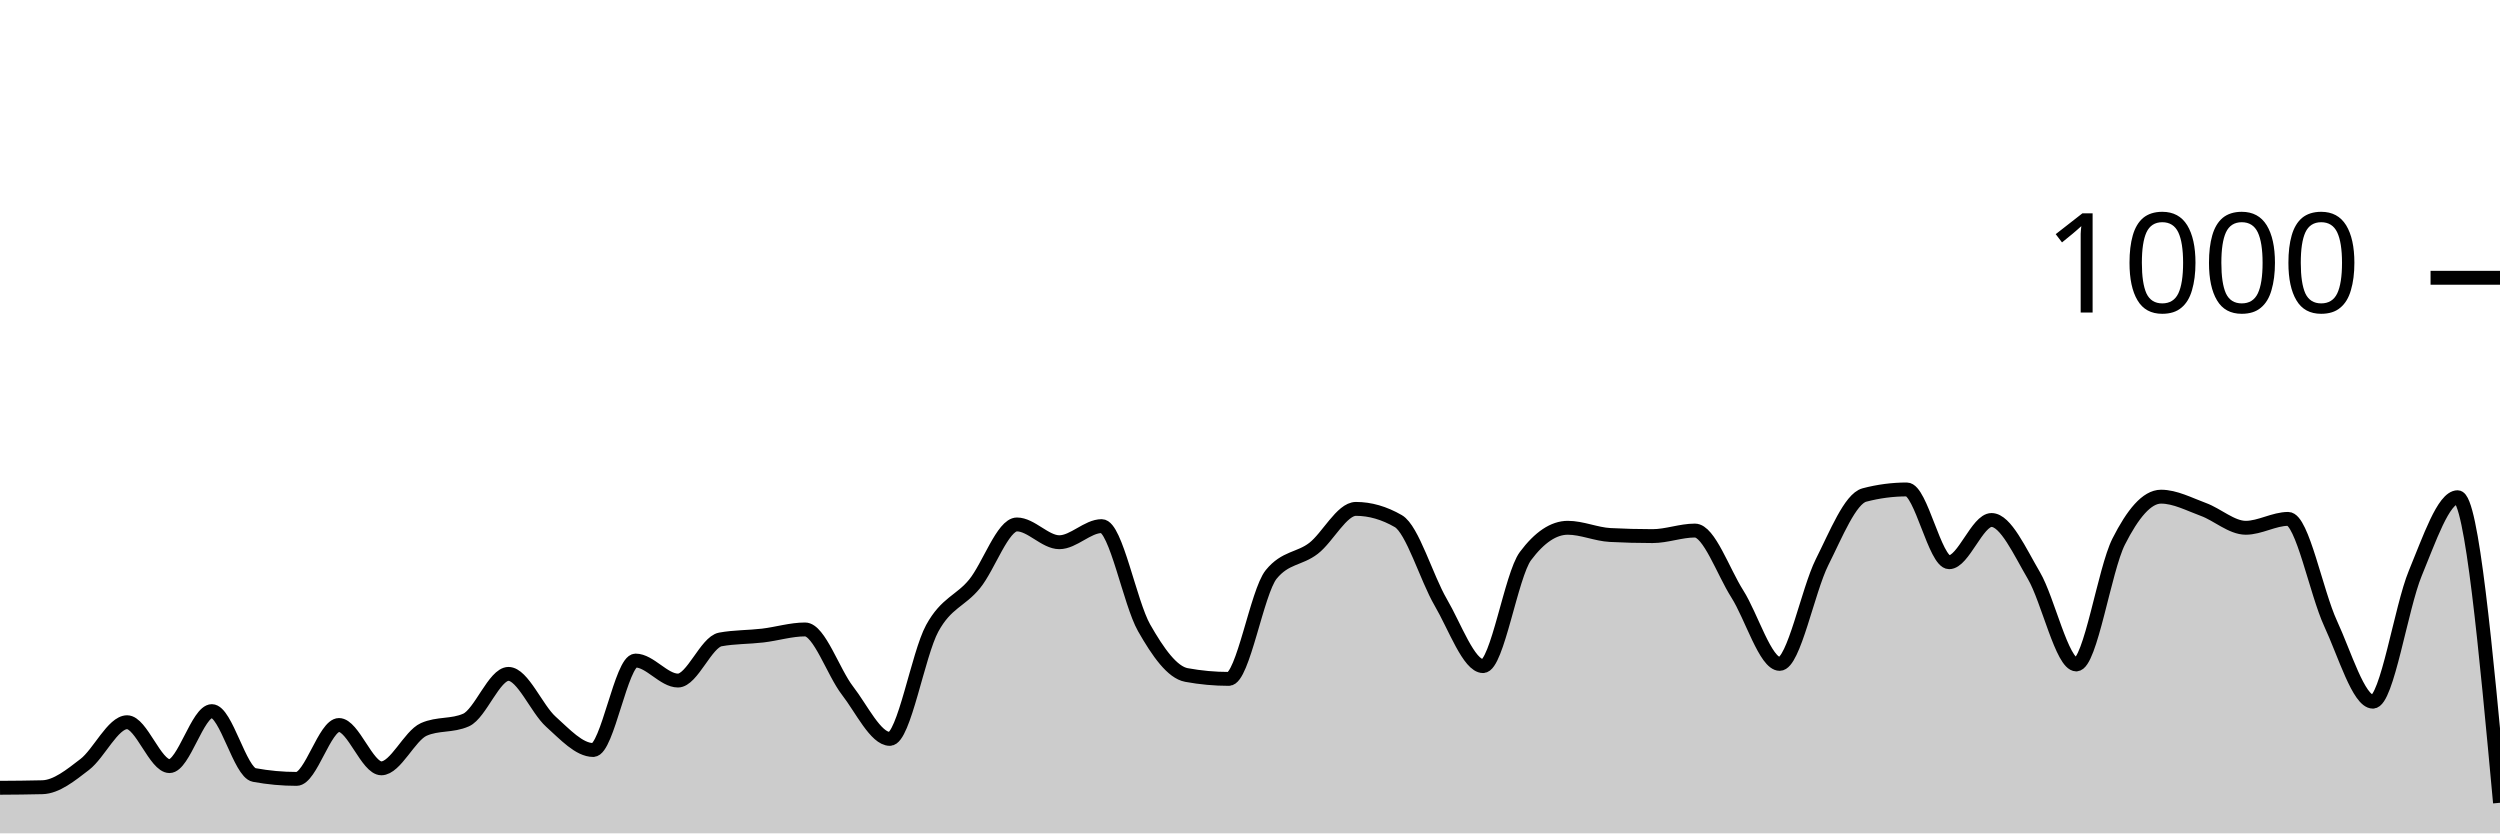
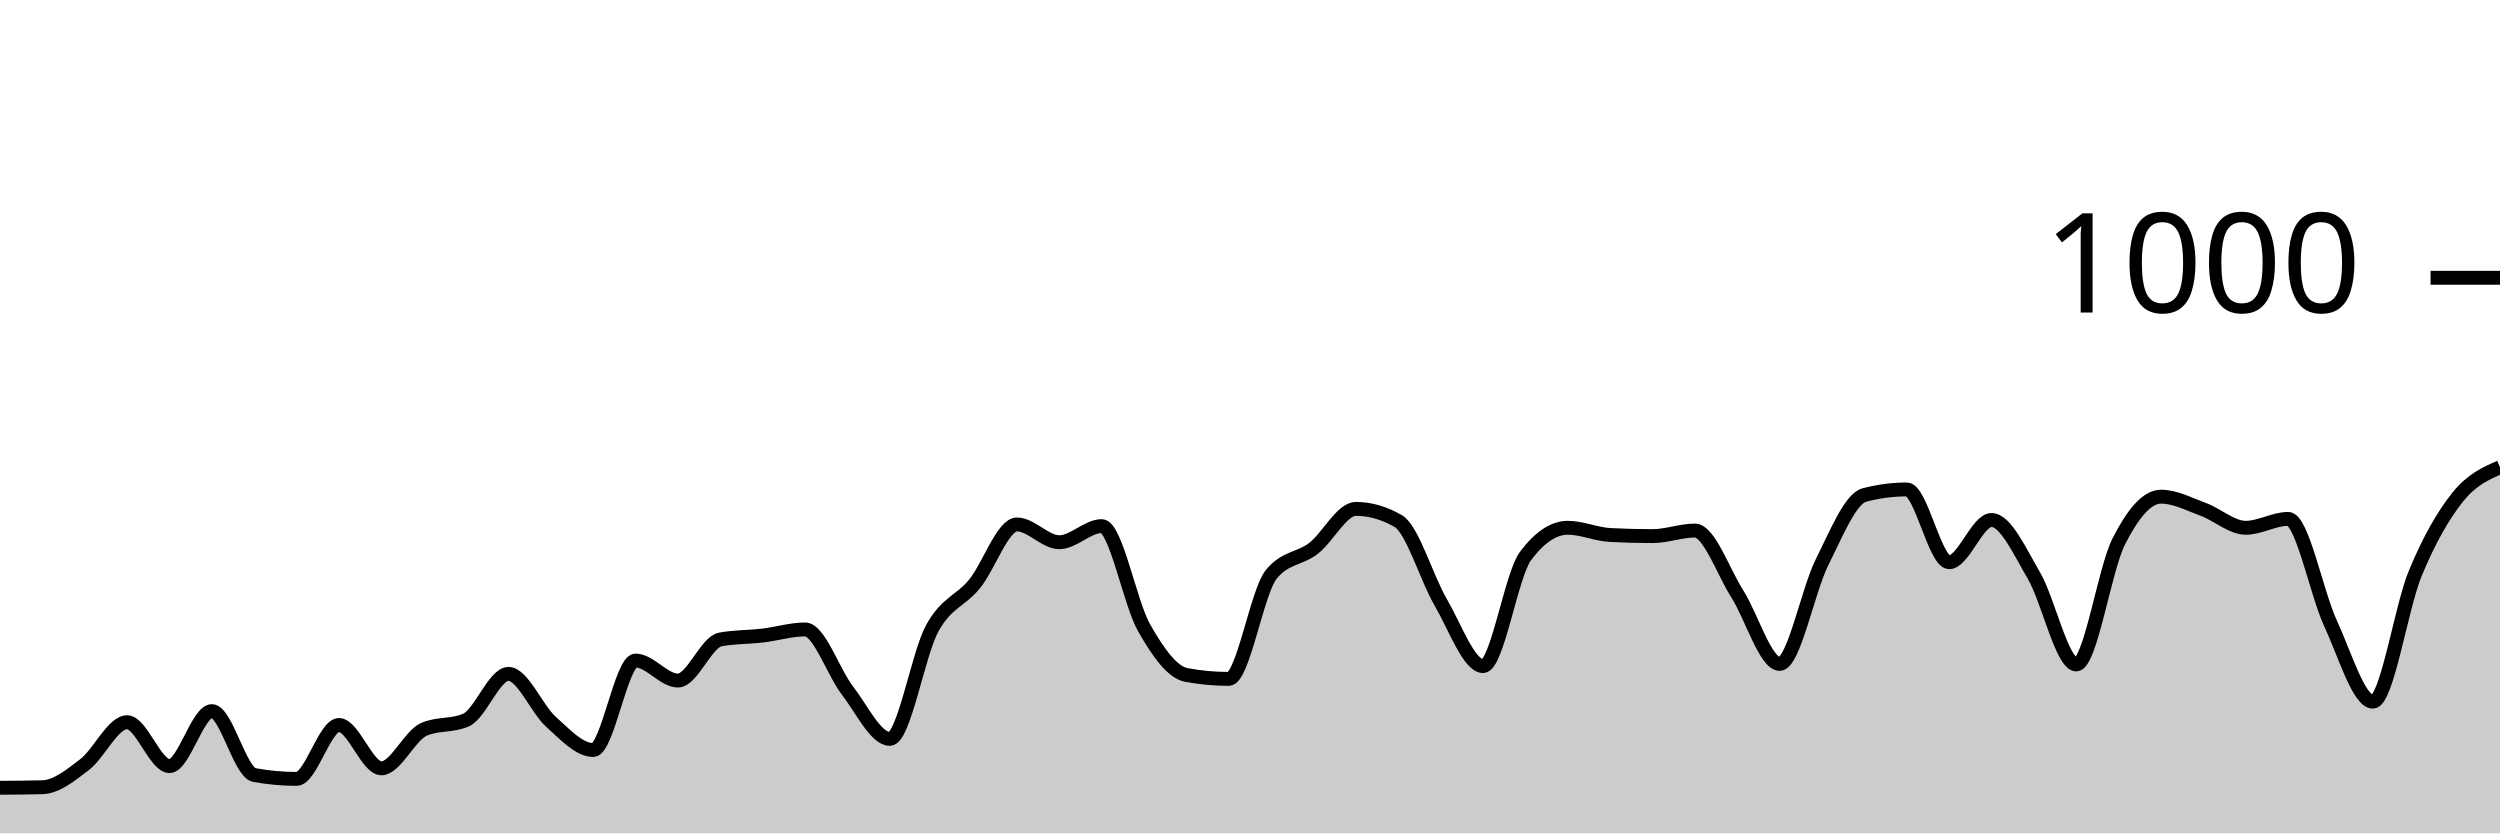
<svg xmlns="http://www.w3.org/2000/svg" viewBox="0 0 180 60">
  <g transform="translate(0,20)">
-     <path class="area" fill="rgba(0, 0, 0, 0.2)" d="M0,36.72C1.017,36.713,2.034,36.707,3.051,36.68C4.068,36.653,5.085,35.82,6.102,35.04C7.119,34.26,8.136,32,9.153,32C10.169,32,11.186,35.16,12.203,35.16C13.22,35.16,14.237,31.2,15.254,31.2C16.271,31.2,17.288,35.613,18.305,35.8C19.322,35.987,20.339,36.08,21.356,36.08C22.373,36.08,23.39,32.2,24.407,32.2C25.424,32.2,26.441,35.32,27.458,35.32C28.475,35.32,29.492,32.973,30.508,32.52C31.525,32.067,32.542,32.293,33.559,31.84C34.576,31.387,35.593,28.52,36.61,28.52C37.627,28.52,38.644,31.047,39.661,31.96C40.678,32.873,41.695,34,42.712,34C43.729,34,44.746,27.56,45.763,27.56C46.78,27.56,47.797,29,48.814,29C49.831,29,50.847,26.227,51.864,26.04C52.881,25.853,53.898,25.88,54.915,25.76C55.932,25.64,56.949,25.32,57.966,25.32C58.983,25.32,60,28.407,61.017,29.72C62.034,31.033,63.051,33.2,64.068,33.2C65.085,33.2,66.102,27.1,67.119,25.24C68.136,23.38,69.153,23.287,70.169,22.04C71.186,20.793,72.203,17.76,73.22,17.76C74.237,17.76,75.254,19.04,76.271,19.04C77.288,19.04,78.305,17.88,79.322,17.88C80.339,17.88,81.356,23.413,82.373,25.2C83.39,26.987,84.407,28.413,85.424,28.6C86.441,28.787,87.458,28.88,88.475,28.88C89.492,28.88,90.508,22.613,91.525,21.36C92.542,20.107,93.559,20.267,94.576,19.48C95.593,18.693,96.61,16.64,97.627,16.64C98.644,16.64,99.661,16.933,100.678,17.52C101.695,18.107,102.712,21.62,103.729,23.36C104.746,25.1,105.763,27.96,106.78,27.96C107.797,27.96,108.814,21.4,109.831,20.04C110.847,18.68,111.864,18,112.881,18C113.898,18,114.915,18.467,115.932,18.52C116.949,18.573,117.966,18.6,118.983,18.6C120,18.6,121.017,18.2,122.034,18.2C123.051,18.2,124.068,21.16,125.085,22.76C126.102,24.36,127.119,27.8,128.136,27.8C129.153,27.8,130.169,22.507,131.186,20.48C132.203,18.453,133.22,15.907,134.237,15.64C135.254,15.373,136.271,15.24,137.288,15.24C138.305,15.24,139.322,20.48,140.339,20.48C141.356,20.48,142.373,17.44,143.39,17.44C144.407,17.44,145.424,19.707,146.441,21.44C147.458,23.173,148.475,27.84,149.492,27.84C150.508,27.84,151.525,21.013,152.542,19C153.559,16.987,154.576,15.76,155.593,15.76C156.61,15.76,157.627,16.307,158.644,16.68C159.661,17.053,160.678,18,161.695,18C162.712,18,163.729,17.36,164.746,17.36C165.763,17.36,166.78,22.687,167.797,24.88C168.814,27.073,169.831,30.52,170.847,30.52C171.864,30.52,172.881,23.733,173.898,21.28C174.915,18.827,175.932,15.8,176.949,15.8C177.966,15.8,178.983,26.8,180,37.8L180,40C178.983,40,177.966,40,176.949,40C175.932,40,174.915,40,173.898,40C172.881,40,171.864,40,170.847,40C169.831,40,168.814,40,167.797,40C166.78,40,165.763,40,164.746,40C163.729,40,162.712,40,161.695,40C160.678,40,159.661,40,158.644,40C157.627,40,156.61,40,155.593,40C154.576,40,153.559,40,152.542,40C151.525,40,150.508,40,149.492,40C148.475,40,147.458,40,146.441,40C145.424,40,144.407,40,143.39,40C142.373,40,141.356,40,140.339,40C139.322,40,138.305,40,137.288,40C136.271,40,135.254,40,134.237,40C133.22,40,132.203,40,131.186,40C130.169,40,129.153,40,128.136,40C127.119,40,126.102,40,125.085,40C124.068,40,123.051,40,122.034,40C121.017,40,120,40,118.983,40C117.966,40,116.949,40,115.932,40C114.915,40,113.898,40,112.881,40C111.864,40,110.847,40,109.831,40C108.814,40,107.797,40,106.78,40C105.763,40,104.746,40,103.729,40C102.712,40,101.695,40,100.678,40C99.661,40,98.644,40,97.627,40C96.61,40,95.593,40,94.576,40C93.559,40,92.542,40,91.525,40C90.508,40,89.492,40,88.475,40C87.458,40,86.441,40,85.424,40C84.407,40,83.39,40,82.373,40C81.356,40,80.339,40,79.322,40C78.305,40,77.288,40,76.271,40C75.254,40,74.237,40,73.22,40C72.203,40,71.186,40,70.169,40C69.153,40,68.136,40,67.119,40C66.102,40,65.085,40,64.068,40C63.051,40,62.034,40,61.017,40C60,40,58.983,40,57.966,40C56.949,40,55.932,40,54.915,40C53.898,40,52.881,40,51.864,40C50.847,40,49.831,40,48.814,40C47.797,40,46.78,40,45.763,40C44.746,40,43.729,40,42.712,40C41.695,40,40.678,40,39.661,40C38.644,40,37.627,40,36.61,40C35.593,40,34.576,40,33.559,40C32.542,40,31.525,40,30.508,40C29.492,40,28.475,40,27.458,40C26.441,40,25.424,40,24.407,40C23.39,40,22.373,40,21.356,40C20.339,40,19.322,40,18.305,40C17.288,40,16.271,40,15.254,40C14.237,40,13.22,40,12.203,40C11.186,40,10.169,40,9.153,40C8.136,40,7.119,40,6.102,40C5.085,40,4.068,40,3.051,40C2.034,40,1.017,40,0,40Z" />
-     <path class="line" stroke="black" fill="none" d="M0,36.72C1.017,36.713,2.034,36.707,3.051,36.68C4.068,36.653,5.085,35.82,6.102,35.04C7.119,34.26,8.136,32,9.153,32C10.169,32,11.186,35.16,12.203,35.16C13.22,35.16,14.237,31.2,15.254,31.2C16.271,31.2,17.288,35.613,18.305,35.8C19.322,35.987,20.339,36.08,21.356,36.08C22.373,36.08,23.39,32.2,24.407,32.2C25.424,32.2,26.441,35.32,27.458,35.32C28.475,35.32,29.492,32.973,30.508,32.52C31.525,32.067,32.542,32.293,33.559,31.84C34.576,31.387,35.593,28.52,36.61,28.52C37.627,28.52,38.644,31.047,39.661,31.96C40.678,32.873,41.695,34,42.712,34C43.729,34,44.746,27.56,45.763,27.56C46.78,27.56,47.797,29,48.814,29C49.831,29,50.847,26.227,51.864,26.04C52.881,25.853,53.898,25.88,54.915,25.76C55.932,25.64,56.949,25.32,57.966,25.32C58.983,25.32,60,28.407,61.017,29.72C62.034,31.033,63.051,33.2,64.068,33.2C65.085,33.2,66.102,27.1,67.119,25.24C68.136,23.38,69.153,23.287,70.169,22.04C71.186,20.793,72.203,17.76,73.22,17.76C74.237,17.76,75.254,19.04,76.271,19.04C77.288,19.04,78.305,17.88,79.322,17.88C80.339,17.88,81.356,23.413,82.373,25.2C83.39,26.987,84.407,28.413,85.424,28.6C86.441,28.787,87.458,28.88,88.475,28.88C89.492,28.88,90.508,22.613,91.525,21.36C92.542,20.107,93.559,20.267,94.576,19.48C95.593,18.693,96.61,16.64,97.627,16.64C98.644,16.64,99.661,16.933,100.678,17.52C101.695,18.107,102.712,21.62,103.729,23.36C104.746,25.1,105.763,27.96,106.78,27.96C107.797,27.96,108.814,21.4,109.831,20.04C110.847,18.68,111.864,18,112.881,18C113.898,18,114.915,18.467,115.932,18.52C116.949,18.573,117.966,18.6,118.983,18.6C120,18.6,121.017,18.2,122.034,18.2C123.051,18.2,124.068,21.16,125.085,22.76C126.102,24.36,127.119,27.8,128.136,27.8C129.153,27.8,130.169,22.507,131.186,20.48C132.203,18.453,133.22,15.907,134.237,15.64C135.254,15.373,136.271,15.24,137.288,15.24C138.305,15.24,139.322,20.48,140.339,20.48C141.356,20.48,142.373,17.44,143.39,17.44C144.407,17.44,145.424,19.707,146.441,21.44C147.458,23.173,148.475,27.84,149.492,27.84C150.508,27.84,151.525,21.013,152.542,19C153.559,16.987,154.576,15.76,155.593,15.76C156.61,15.76,157.627,16.307,158.644,16.68C159.661,17.053,160.678,18,161.695,18C162.712,18,163.729,17.36,164.746,17.36C165.763,17.36,166.78,22.687,167.797,24.88C168.814,27.073,169.831,30.52,170.847,30.52C171.864,30.52,172.881,23.733,173.898,21.28C174.915,18.827,175.932,15.8,176.949,15.8C177.966,15.8,178.983,26.8,180,37.8" />
+     <path class="area" fill="rgba(0, 0, 0, 0.2)" d="M0,36.72C1.017,36.713,2.034,36.707,3.051,36.68C4.068,36.653,5.085,35.82,6.102,35.04C7.119,34.26,8.136,32,9.153,32C10.169,32,11.186,35.16,12.203,35.16C13.22,35.16,14.237,31.2,15.254,31.2C16.271,31.2,17.288,35.613,18.305,35.8C19.322,35.987,20.339,36.08,21.356,36.08C22.373,36.08,23.39,32.2,24.407,32.2C25.424,32.2,26.441,35.32,27.458,35.32C28.475,35.32,29.492,32.973,30.508,32.52C31.525,32.067,32.542,32.293,33.559,31.84C34.576,31.387,35.593,28.52,36.61,28.52C37.627,28.52,38.644,31.047,39.661,31.96C40.678,32.873,41.695,34,42.712,34C43.729,34,44.746,27.56,45.763,27.56C46.78,27.56,47.797,29,48.814,29C49.831,29,50.847,26.227,51.864,26.04C52.881,25.853,53.898,25.88,54.915,25.76C55.932,25.64,56.949,25.32,57.966,25.32C58.983,25.32,60,28.407,61.017,29.72C62.034,31.033,63.051,33.2,64.068,33.2C65.085,33.2,66.102,27.1,67.119,25.24C68.136,23.38,69.153,23.287,70.169,22.04C71.186,20.793,72.203,17.76,73.22,17.76C74.237,17.76,75.254,19.04,76.271,19.04C77.288,19.04,78.305,17.88,79.322,17.88C80.339,17.88,81.356,23.413,82.373,25.2C83.39,26.987,84.407,28.413,85.424,28.6C86.441,28.787,87.458,28.88,88.475,28.88C89.492,28.88,90.508,22.613,91.525,21.36C92.542,20.107,93.559,20.267,94.576,19.48C95.593,18.693,96.61,16.64,97.627,16.64C98.644,16.64,99.661,16.933,100.678,17.52C101.695,18.107,102.712,21.62,103.729,23.36C104.746,25.1,105.763,27.96,106.78,27.96C107.797,27.96,108.814,21.4,109.831,20.04C110.847,18.68,111.864,18,112.881,18C113.898,18,114.915,18.467,115.932,18.52C116.949,18.573,117.966,18.6,118.983,18.6C120,18.6,121.017,18.2,122.034,18.2C123.051,18.2,124.068,21.16,125.085,22.76C126.102,24.36,127.119,27.8,128.136,27.8C129.153,27.8,130.169,22.507,131.186,20.48C132.203,18.453,133.22,15.907,134.237,15.64C135.254,15.373,136.271,15.24,137.288,15.24C138.305,15.24,139.322,20.48,140.339,20.48C141.356,20.48,142.373,17.44,143.39,17.44C144.407,17.44,145.424,19.707,146.441,21.44C147.458,23.173,148.475,27.84,149.492,27.84C150.508,27.84,151.525,21.013,152.542,19C153.559,16.987,154.576,15.76,155.593,15.76C156.61,15.76,157.627,16.307,158.644,16.68C159.661,17.053,160.678,18,161.695,18C162.712,18,163.729,17.36,164.746,17.36C165.763,17.36,166.78,22.687,167.797,24.88C168.814,27.073,169.831,30.52,170.847,30.52C171.864,30.52,172.881,23.733,173.898,21.28C174.915,18.827,175.932,17.073,176.949,15.8C177.966,14.527,178.983,14.083,180,13.64L180,40C178.983,40,177.966,40,176.949,40C175.932,40,174.915,40,173.898,40C172.881,40,171.864,40,170.847,40C169.831,40,168.814,40,167.797,40C166.78,40,165.763,40,164.746,40C163.729,40,162.712,40,161.695,40C160.678,40,159.661,40,158.644,40C157.627,40,156.61,40,155.593,40C154.576,40,153.559,40,152.542,40C151.525,40,150.508,40,149.492,40C148.475,40,147.458,40,146.441,40C145.424,40,144.407,40,143.39,40C142.373,40,141.356,40,140.339,40C139.322,40,138.305,40,137.288,40C136.271,40,135.254,40,134.237,40C133.22,40,132.203,40,131.186,40C130.169,40,129.153,40,128.136,40C127.119,40,126.102,40,125.085,40C124.068,40,123.051,40,122.034,40C121.017,40,120,40,118.983,40C117.966,40,116.949,40,115.932,40C114.915,40,113.898,40,112.881,40C111.864,40,110.847,40,109.831,40C108.814,40,107.797,40,106.78,40C105.763,40,104.746,40,103.729,40C102.712,40,101.695,40,100.678,40C99.661,40,98.644,40,97.627,40C96.61,40,95.593,40,94.576,40C93.559,40,92.542,40,91.525,40C90.508,40,89.492,40,88.475,40C87.458,40,86.441,40,85.424,40C84.407,40,83.39,40,82.373,40C81.356,40,80.339,40,79.322,40C78.305,40,77.288,40,76.271,40C75.254,40,74.237,40,73.22,40C72.203,40,71.186,40,70.169,40C69.153,40,68.136,40,67.119,40C66.102,40,65.085,40,64.068,40C63.051,40,62.034,40,61.017,40C60,40,58.983,40,57.966,40C56.949,40,55.932,40,54.915,40C53.898,40,52.881,40,51.864,40C50.847,40,49.831,40,48.814,40C47.797,40,46.78,40,45.763,40C44.746,40,43.729,40,42.712,40C41.695,40,40.678,40,39.661,40C38.644,40,37.627,40,36.61,40C35.593,40,34.576,40,33.559,40C32.542,40,31.525,40,30.508,40C29.492,40,28.475,40,27.458,40C26.441,40,25.424,40,24.407,40C23.39,40,22.373,40,21.356,40C20.339,40,19.322,40,18.305,40C17.288,40,16.271,40,15.254,40C14.237,40,13.22,40,12.203,40C11.186,40,10.169,40,9.153,40C8.136,40,7.119,40,6.102,40C5.085,40,4.068,40,3.051,40C2.034,40,1.017,40,0,40Z" />
+     <path class="line" stroke="black" fill="none" d="M0,36.72C1.017,36.713,2.034,36.707,3.051,36.68C4.068,36.653,5.085,35.82,6.102,35.04C7.119,34.26,8.136,32,9.153,32C10.169,32,11.186,35.16,12.203,35.16C13.22,35.16,14.237,31.2,15.254,31.2C16.271,31.2,17.288,35.613,18.305,35.8C19.322,35.987,20.339,36.08,21.356,36.08C22.373,36.08,23.39,32.2,24.407,32.2C25.424,32.2,26.441,35.32,27.458,35.32C28.475,35.32,29.492,32.973,30.508,32.52C31.525,32.067,32.542,32.293,33.559,31.84C34.576,31.387,35.593,28.52,36.61,28.52C37.627,28.52,38.644,31.047,39.661,31.96C40.678,32.873,41.695,34,42.712,34C43.729,34,44.746,27.56,45.763,27.56C46.78,27.56,47.797,29,48.814,29C49.831,29,50.847,26.227,51.864,26.04C52.881,25.853,53.898,25.88,54.915,25.76C55.932,25.64,56.949,25.32,57.966,25.32C58.983,25.32,60,28.407,61.017,29.72C62.034,31.033,63.051,33.2,64.068,33.2C65.085,33.2,66.102,27.1,67.119,25.24C68.136,23.38,69.153,23.287,70.169,22.04C71.186,20.793,72.203,17.76,73.22,17.76C74.237,17.76,75.254,19.04,76.271,19.04C77.288,19.04,78.305,17.88,79.322,17.88C80.339,17.88,81.356,23.413,82.373,25.2C83.39,26.987,84.407,28.413,85.424,28.6C86.441,28.787,87.458,28.88,88.475,28.88C89.492,28.88,90.508,22.613,91.525,21.36C92.542,20.107,93.559,20.267,94.576,19.48C95.593,18.693,96.61,16.64,97.627,16.64C98.644,16.64,99.661,16.933,100.678,17.52C101.695,18.107,102.712,21.62,103.729,23.36C104.746,25.1,105.763,27.96,106.78,27.96C107.797,27.96,108.814,21.4,109.831,20.04C110.847,18.68,111.864,18,112.881,18C113.898,18,114.915,18.467,115.932,18.52C116.949,18.573,117.966,18.6,118.983,18.6C120,18.6,121.017,18.2,122.034,18.2C123.051,18.2,124.068,21.16,125.085,22.76C126.102,24.36,127.119,27.8,128.136,27.8C129.153,27.8,130.169,22.507,131.186,20.48C132.203,18.453,133.22,15.907,134.237,15.64C135.254,15.373,136.271,15.24,137.288,15.24C138.305,15.24,139.322,20.48,140.339,20.48C141.356,20.48,142.373,17.44,143.39,17.44C144.407,17.44,145.424,19.707,146.441,21.44C147.458,23.173,148.475,27.84,149.492,27.84C150.508,27.84,151.525,21.013,152.542,19C153.559,16.987,154.576,15.76,155.593,15.76C156.61,15.76,157.627,16.307,158.644,16.68C159.661,17.053,160.678,18,161.695,18C162.712,18,163.729,17.36,164.746,17.36C165.763,17.36,166.78,22.687,167.797,24.88C168.814,27.073,169.831,30.52,170.847,30.52C171.864,30.52,172.881,23.733,173.898,21.28C174.915,18.827,175.932,17.073,176.949,15.8C177.966,14.527,178.983,14.083,180,13.64" />
    <path class="axis-ceiling" stroke-width="1" stroke="black" fill="none" d="M175,0L180,0" />
    <text class="axis-ceiling-label" font-family="sans-serif" text-anchor="end" font-size="10px" x="170" y="2.5">1000</text>
  </g>
</svg>
